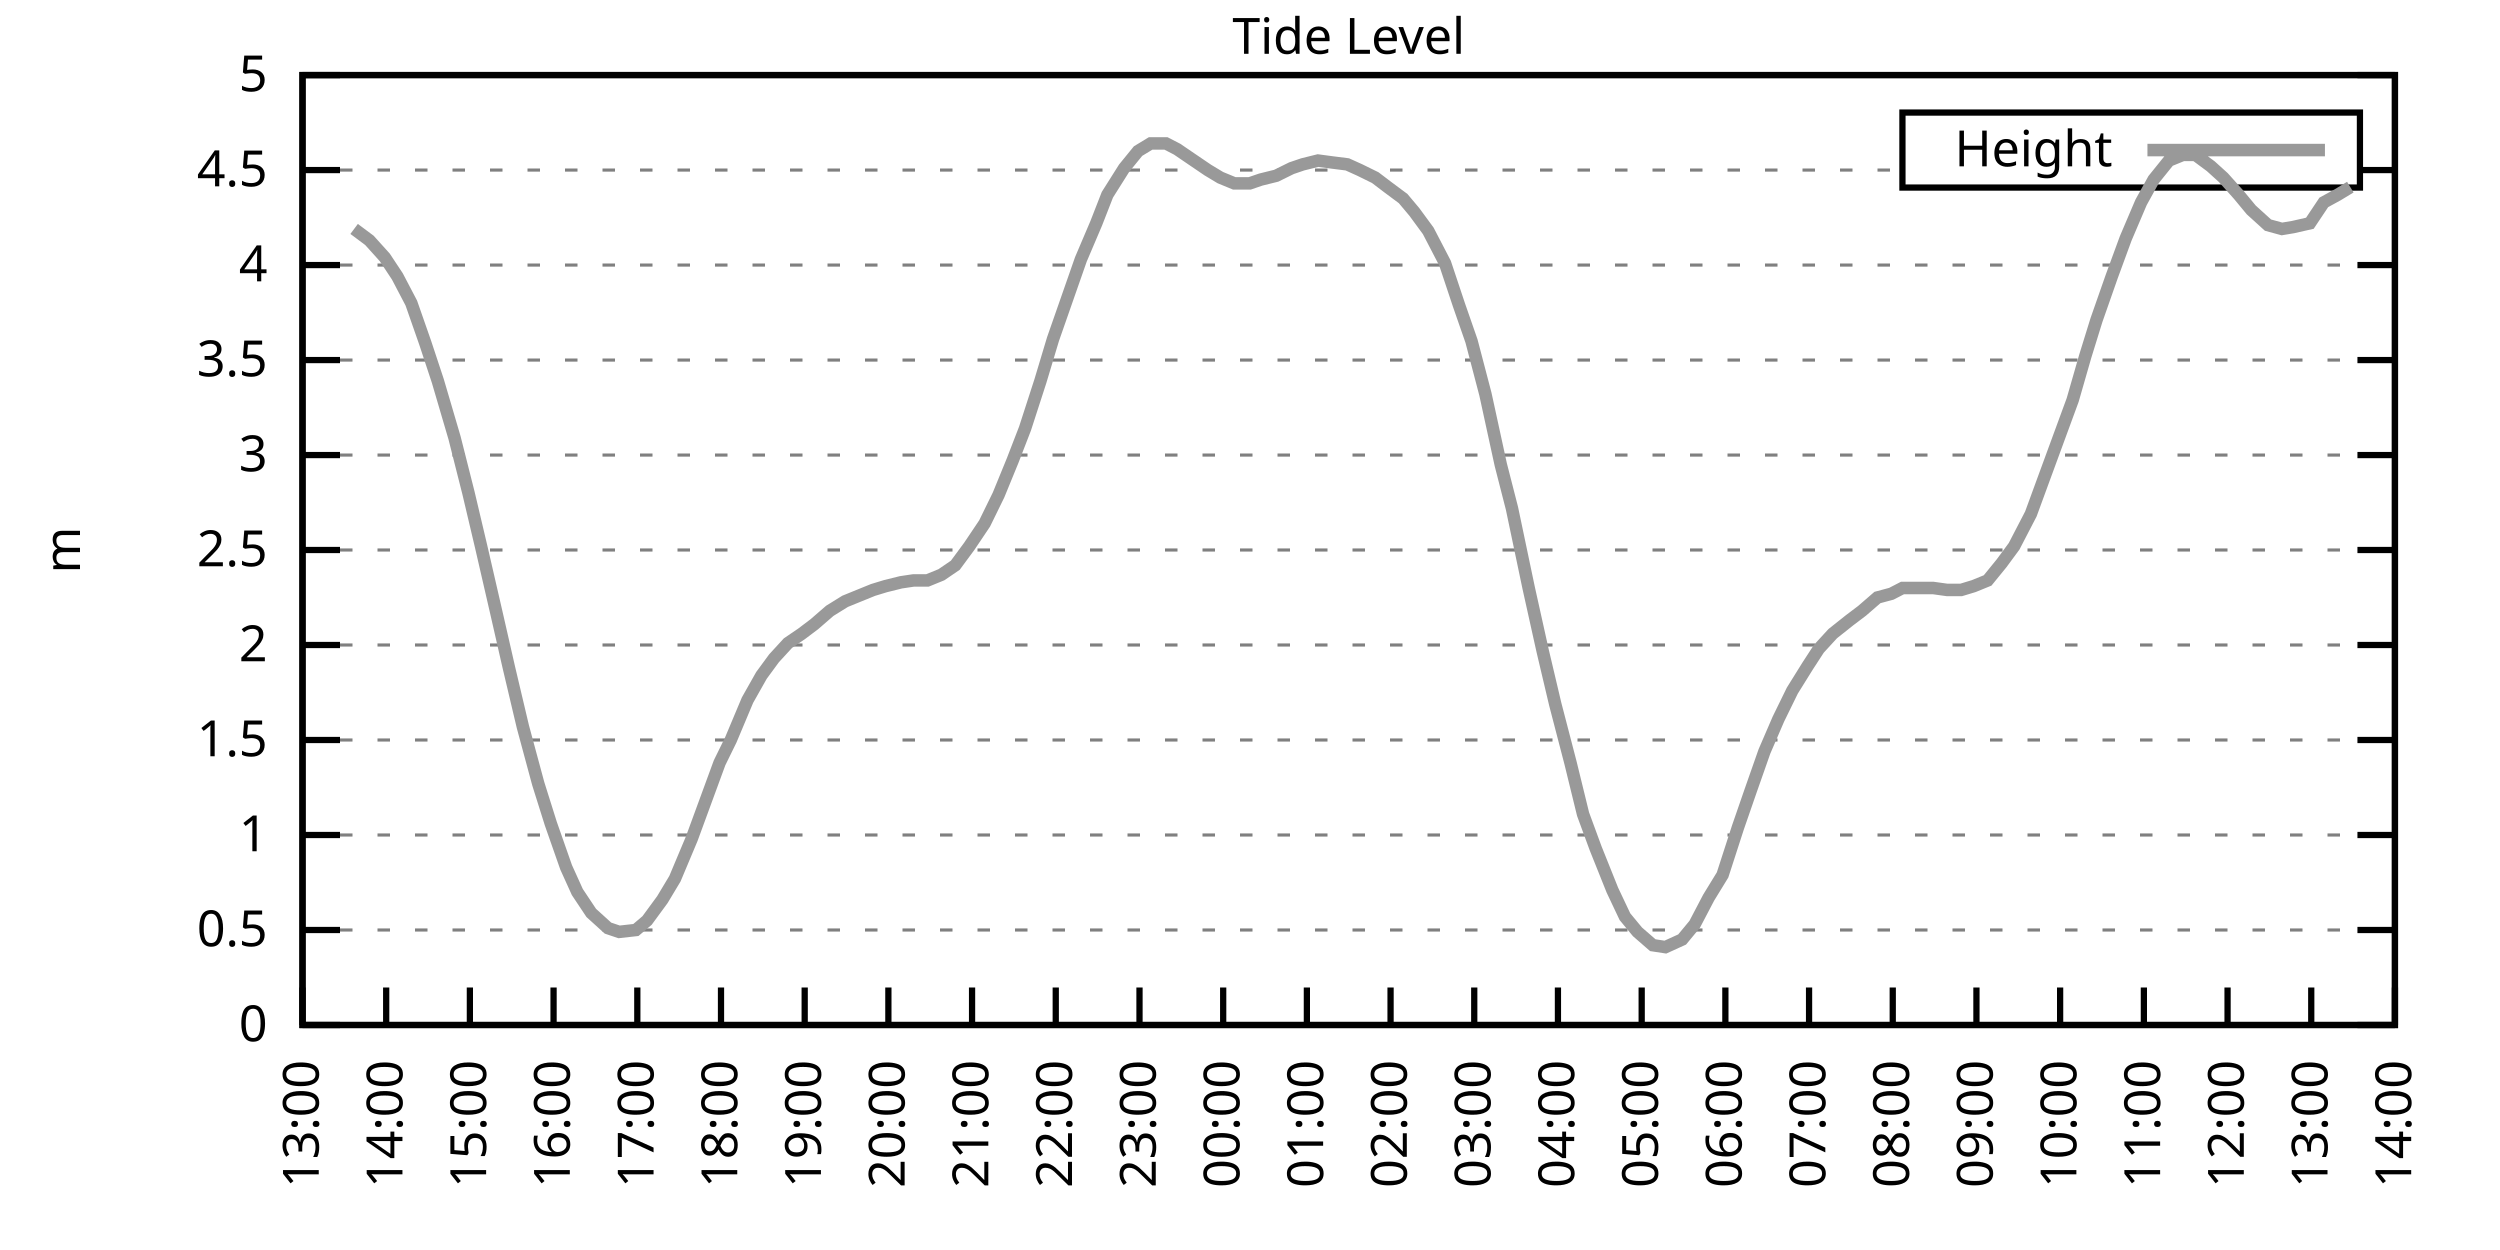
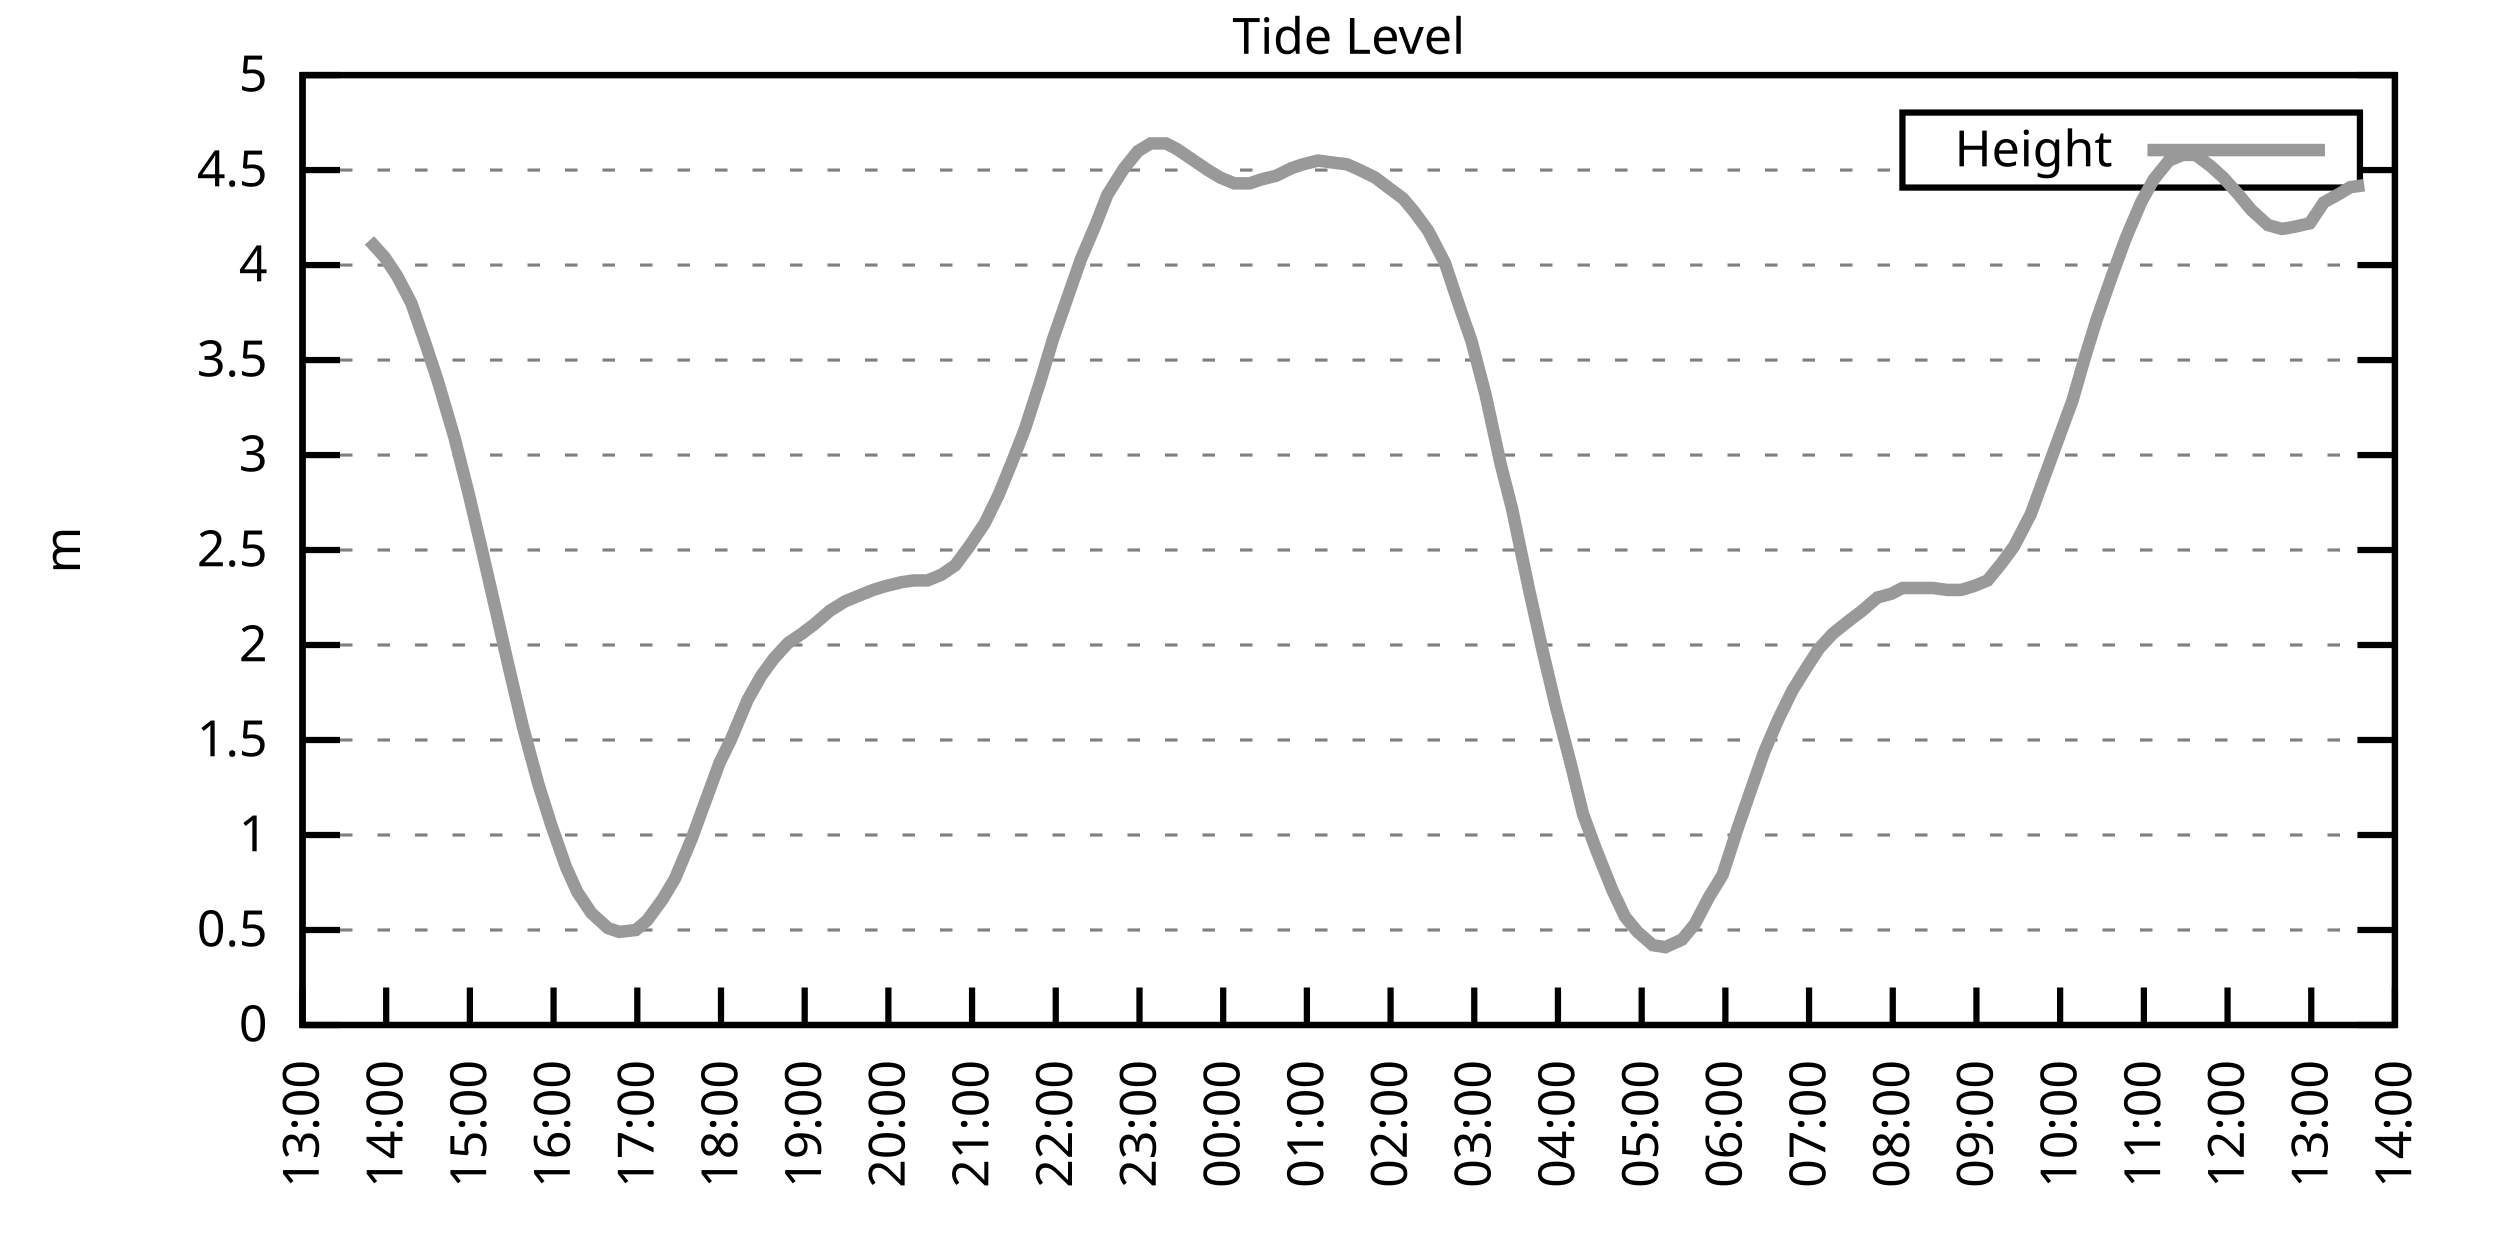
<svg xmlns="http://www.w3.org/2000/svg" xmlns:xlink="http://www.w3.org/1999/xlink" width="400" height="200" viewBox="0 0 400 200">
  <g id="gnuplot_canvas">
    <rect x="0" y="0" width="400" height="200" fill="none" />
    <defs>
      <circle id="gpDot" r="0.5" stroke-width="0.5" stroke="currentColor" />
      <path id="gpPt0" stroke-width="0.333" stroke="currentColor" d="M-1,0 h2 M0,-1 v2" />
      <path id="gpPt1" stroke-width="0.333" stroke="currentColor" d="M-1,-1 L1,1 M1,-1 L-1,1" />
      <path id="gpPt2" stroke-width="0.333" stroke="currentColor" d="M-1,0 L1,0 M0,-1 L0,1 M-1,-1 L1,1 M-1,1 L1,-1" />
      <rect id="gpPt3" stroke-width="0.333" stroke="currentColor" x="-1" y="-1" width="2" height="2" />
      <rect id="gpPt4" stroke-width="0.333" stroke="currentColor" fill="currentColor" x="-1" y="-1" width="2" height="2" />
      <circle id="gpPt5" stroke-width="0.333" stroke="currentColor" cx="0" cy="0" r="1" />
      <use xlink:href="#gpPt5" id="gpPt6" fill="currentColor" stroke="none" />
      <path id="gpPt7" stroke-width="0.333" stroke="currentColor" d="M0,-1.33 L-1.33,0.67 L1.33,0.67 z" />
      <use xlink:href="#gpPt7" id="gpPt8" fill="currentColor" stroke="none" />
      <use xlink:href="#gpPt7" id="gpPt9" stroke="currentColor" transform="rotate(180)" />
      <use xlink:href="#gpPt9" id="gpPt10" fill="currentColor" stroke="none" />
      <use xlink:href="#gpPt3" id="gpPt11" stroke="currentColor" transform="rotate(45)" />
      <use xlink:href="#gpPt11" id="gpPt12" fill="currentColor" stroke="none" />
      <path id="gpPt13" stroke-width="0.333" stroke="currentColor" d="M0,1.330 L1.265,0.411 L0.782,-1.067 L-0.782,-1.076 L-1.265,0.411 z" />
      <use xlink:href="#gpPt13" id="gpPt14" fill="currentColor" stroke="none" />
      <filter id="textbox" filterUnits="objectBoundingBox" x="0" y="0" height="1" width="1">
        <feFlood flood-color="white" flood-opacity="1" result="bgnd" />
        <feComposite in="SourceGraphic" in2="bgnd" operator="atop" />
      </filter>
      <filter id="greybox" filterUnits="objectBoundingBox" x="0" y="0" height="1" width="1">
        <feFlood flood-color="lightgrey" flood-opacity="1" result="grey" />
        <feComposite in="SourceGraphic" in2="grey" operator="atop" />
      </filter>
    </defs>
    <g fill="none" color="white" stroke="currentColor" stroke-width="1.00" stroke-linecap="butt" stroke-linejoin="miter">
</g>
    <g fill="none" color="black" stroke="currentColor" stroke-width="1.00" stroke-linecap="butt" stroke-linejoin="miter">
      <g stroke="none" shape-rendering="crispEdges">
        <polygon fill="rgb(255, 255, 255)" points="48.40,164.00 383.18,164.00 383.18,12.02 48.40,12.02 " />
      </g>
    </g>
    <g fill="none" color="black" stroke="currentColor" stroke-width="1.00" stroke-linecap="butt" stroke-linejoin="miter">
</g>
    <g fill="none" color="black" stroke="black" stroke-width="0.50" stroke-linecap="butt" stroke-linejoin="miter">
</g>
    <g fill="none" color="gray" stroke="currentColor" stroke-width="0.50" stroke-linecap="butt" stroke-linejoin="miter">
      <path stroke="gray" stroke-dasharray="2,4" class="gridline" d="M48.40,164.00 L383.19,164.00  " />
    </g>
    <g fill="none" color="gray" stroke="gray" stroke-width="1.00" stroke-linecap="butt" stroke-linejoin="miter">
</g>
    <g fill="none" color="black" stroke="currentColor" stroke-width="1.00" stroke-linecap="butt" stroke-linejoin="miter">
      <path stroke="black" d="M48.40,164.00 L54.40,164.00 M383.19,164.00 L377.19,164.00  " />
      <g transform="translate(42.80,166.60)" stroke="none" fill="black" font-family="Sans" font-size="8.00" text-anchor="end">
        <text>
          <tspan font-family="Sans"> 0</tspan>
        </text>
      </g>
    </g>
    <g fill="none" color="black" stroke="currentColor" stroke-width="1.00" stroke-linecap="butt" stroke-linejoin="miter">
</g>
    <g fill="none" color="black" stroke="black" stroke-width="0.50" stroke-linecap="butt" stroke-linejoin="miter">
</g>
    <g fill="none" color="gray" stroke="currentColor" stroke-width="0.50" stroke-linecap="butt" stroke-linejoin="miter">
      <path stroke="gray" stroke-dasharray="2,4" class="gridline" d="M48.40,148.80 L383.19,148.80  " />
    </g>
    <g fill="none" color="gray" stroke="gray" stroke-width="1.00" stroke-linecap="butt" stroke-linejoin="miter">
</g>
    <g fill="none" color="black" stroke="currentColor" stroke-width="1.00" stroke-linecap="butt" stroke-linejoin="miter">
      <path stroke="black" d="M48.40,148.80 L54.40,148.80 M383.19,148.80 L377.19,148.80  " />
      <g transform="translate(42.80,151.40)" stroke="none" fill="black" font-family="Sans" font-size="8.00" text-anchor="end">
        <text>
          <tspan font-family="Sans"> 0.5</tspan>
        </text>
      </g>
    </g>
    <g fill="none" color="black" stroke="currentColor" stroke-width="1.00" stroke-linecap="butt" stroke-linejoin="miter">
</g>
    <g fill="none" color="black" stroke="black" stroke-width="0.50" stroke-linecap="butt" stroke-linejoin="miter">
</g>
    <g fill="none" color="gray" stroke="currentColor" stroke-width="0.50" stroke-linecap="butt" stroke-linejoin="miter">
      <path stroke="gray" stroke-dasharray="2,4" class="gridline" d="M48.40,133.60 L383.19,133.60  " />
    </g>
    <g fill="none" color="gray" stroke="gray" stroke-width="1.00" stroke-linecap="butt" stroke-linejoin="miter">
</g>
    <g fill="none" color="black" stroke="currentColor" stroke-width="1.00" stroke-linecap="butt" stroke-linejoin="miter">
      <path stroke="black" d="M48.40,133.60 L54.40,133.60 M383.19,133.60 L377.19,133.60  " />
      <g transform="translate(42.80,136.20)" stroke="none" fill="black" font-family="Sans" font-size="8.00" text-anchor="end">
        <text>
          <tspan font-family="Sans"> 1</tspan>
        </text>
      </g>
    </g>
    <g fill="none" color="black" stroke="currentColor" stroke-width="1.00" stroke-linecap="butt" stroke-linejoin="miter">
</g>
    <g fill="none" color="black" stroke="black" stroke-width="0.50" stroke-linecap="butt" stroke-linejoin="miter">
</g>
    <g fill="none" color="gray" stroke="currentColor" stroke-width="0.50" stroke-linecap="butt" stroke-linejoin="miter">
      <path stroke="gray" stroke-dasharray="2,4" class="gridline" d="M48.40,118.40 L383.19,118.40  " />
    </g>
    <g fill="none" color="gray" stroke="gray" stroke-width="1.00" stroke-linecap="butt" stroke-linejoin="miter">
</g>
    <g fill="none" color="black" stroke="currentColor" stroke-width="1.00" stroke-linecap="butt" stroke-linejoin="miter">
      <path stroke="black" d="M48.40,118.40 L54.40,118.40 M383.19,118.40 L377.19,118.40  " />
      <g transform="translate(42.80,121.00)" stroke="none" fill="black" font-family="Sans" font-size="8.00" text-anchor="end">
        <text>
          <tspan font-family="Sans"> 1.5</tspan>
        </text>
      </g>
    </g>
    <g fill="none" color="black" stroke="currentColor" stroke-width="1.00" stroke-linecap="butt" stroke-linejoin="miter">
</g>
    <g fill="none" color="black" stroke="black" stroke-width="0.50" stroke-linecap="butt" stroke-linejoin="miter">
</g>
    <g fill="none" color="gray" stroke="currentColor" stroke-width="0.50" stroke-linecap="butt" stroke-linejoin="miter">
      <path stroke="gray" stroke-dasharray="2,4" class="gridline" d="M48.40,103.20 L383.19,103.20  " />
    </g>
    <g fill="none" color="gray" stroke="gray" stroke-width="1.00" stroke-linecap="butt" stroke-linejoin="miter">
</g>
    <g fill="none" color="black" stroke="currentColor" stroke-width="1.00" stroke-linecap="butt" stroke-linejoin="miter">
      <path stroke="black" d="M48.40,103.20 L54.40,103.20 M383.19,103.20 L377.19,103.20  " />
      <g transform="translate(42.80,105.80)" stroke="none" fill="black" font-family="Sans" font-size="8.00" text-anchor="end">
        <text>
          <tspan font-family="Sans"> 2</tspan>
        </text>
      </g>
    </g>
    <g fill="none" color="black" stroke="currentColor" stroke-width="1.00" stroke-linecap="butt" stroke-linejoin="miter">
</g>
    <g fill="none" color="black" stroke="black" stroke-width="0.50" stroke-linecap="butt" stroke-linejoin="miter">
</g>
    <g fill="none" color="gray" stroke="currentColor" stroke-width="0.50" stroke-linecap="butt" stroke-linejoin="miter">
      <path stroke="gray" stroke-dasharray="2,4" class="gridline" d="M48.40,88.00 L383.19,88.00  " />
    </g>
    <g fill="none" color="gray" stroke="gray" stroke-width="1.00" stroke-linecap="butt" stroke-linejoin="miter">
</g>
    <g fill="none" color="black" stroke="currentColor" stroke-width="1.00" stroke-linecap="butt" stroke-linejoin="miter">
      <path stroke="black" d="M48.40,88.00 L54.40,88.00 M383.19,88.00 L377.19,88.00  " />
      <g transform="translate(42.80,90.60)" stroke="none" fill="black" font-family="Sans" font-size="8.00" text-anchor="end">
        <text>
          <tspan font-family="Sans"> 2.5</tspan>
        </text>
      </g>
    </g>
    <g fill="none" color="black" stroke="currentColor" stroke-width="1.00" stroke-linecap="butt" stroke-linejoin="miter">
</g>
    <g fill="none" color="black" stroke="black" stroke-width="0.50" stroke-linecap="butt" stroke-linejoin="miter">
</g>
    <g fill="none" color="gray" stroke="currentColor" stroke-width="0.50" stroke-linecap="butt" stroke-linejoin="miter">
      <path stroke="gray" stroke-dasharray="2,4" class="gridline" d="M48.40,72.81 L383.19,72.81  " />
    </g>
    <g fill="none" color="gray" stroke="gray" stroke-width="1.00" stroke-linecap="butt" stroke-linejoin="miter">
</g>
    <g fill="none" color="black" stroke="currentColor" stroke-width="1.00" stroke-linecap="butt" stroke-linejoin="miter">
      <path stroke="black" d="M48.40,72.81 L54.40,72.81 M383.19,72.81 L377.19,72.81  " />
      <g transform="translate(42.80,75.41)" stroke="none" fill="black" font-family="Sans" font-size="8.00" text-anchor="end">
        <text>
          <tspan font-family="Sans"> 3</tspan>
        </text>
      </g>
    </g>
    <g fill="none" color="black" stroke="currentColor" stroke-width="1.00" stroke-linecap="butt" stroke-linejoin="miter">
</g>
    <g fill="none" color="black" stroke="black" stroke-width="0.50" stroke-linecap="butt" stroke-linejoin="miter">
</g>
    <g fill="none" color="gray" stroke="currentColor" stroke-width="0.50" stroke-linecap="butt" stroke-linejoin="miter">
      <path stroke="gray" stroke-dasharray="2,4" class="gridline" d="M48.40,57.61 L383.19,57.61  " />
    </g>
    <g fill="none" color="gray" stroke="gray" stroke-width="1.00" stroke-linecap="butt" stroke-linejoin="miter">
</g>
    <g fill="none" color="black" stroke="currentColor" stroke-width="1.00" stroke-linecap="butt" stroke-linejoin="miter">
      <path stroke="black" d="M48.40,57.61 L54.40,57.61 M383.19,57.61 L377.19,57.61  " />
      <g transform="translate(42.80,60.21)" stroke="none" fill="black" font-family="Sans" font-size="8.00" text-anchor="end">
        <text>
          <tspan font-family="Sans"> 3.5</tspan>
        </text>
      </g>
    </g>
    <g fill="none" color="black" stroke="currentColor" stroke-width="1.00" stroke-linecap="butt" stroke-linejoin="miter">
</g>
    <g fill="none" color="black" stroke="black" stroke-width="0.50" stroke-linecap="butt" stroke-linejoin="miter">
</g>
    <g fill="none" color="gray" stroke="currentColor" stroke-width="0.50" stroke-linecap="butt" stroke-linejoin="miter">
      <path stroke="gray" stroke-dasharray="2,4" class="gridline" d="M48.40,42.41 L383.19,42.41  " />
    </g>
    <g fill="none" color="gray" stroke="gray" stroke-width="1.00" stroke-linecap="butt" stroke-linejoin="miter">
</g>
    <g fill="none" color="black" stroke="currentColor" stroke-width="1.00" stroke-linecap="butt" stroke-linejoin="miter">
      <path stroke="black" d="M48.40,42.41 L54.40,42.41 M383.19,42.41 L377.19,42.41  " />
      <g transform="translate(42.80,45.01)" stroke="none" fill="black" font-family="Sans" font-size="8.00" text-anchor="end">
        <text>
          <tspan font-family="Sans"> 4</tspan>
        </text>
      </g>
    </g>
    <g fill="none" color="black" stroke="currentColor" stroke-width="1.00" stroke-linecap="butt" stroke-linejoin="miter">
</g>
    <g fill="none" color="black" stroke="black" stroke-width="0.50" stroke-linecap="butt" stroke-linejoin="miter">
</g>
    <g fill="none" color="gray" stroke="currentColor" stroke-width="0.50" stroke-linecap="butt" stroke-linejoin="miter">
      <path stroke="gray" stroke-dasharray="2,4" class="gridline" d="M48.40,27.21 L304.39,27.21 M377.59,27.21 L383.19,27.21  " />
    </g>
    <g fill="none" color="gray" stroke="gray" stroke-width="1.00" stroke-linecap="butt" stroke-linejoin="miter">
</g>
    <g fill="none" color="black" stroke="currentColor" stroke-width="1.00" stroke-linecap="butt" stroke-linejoin="miter">
      <path stroke="black" d="M48.40,27.21 L54.40,27.21 M383.19,27.21 L377.19,27.21  " />
      <g transform="translate(42.80,29.81)" stroke="none" fill="black" font-family="Sans" font-size="8.00" text-anchor="end">
        <text>
          <tspan font-family="Sans"> 4.5</tspan>
        </text>
      </g>
    </g>
    <g fill="none" color="black" stroke="currentColor" stroke-width="1.00" stroke-linecap="butt" stroke-linejoin="miter">
</g>
    <g fill="none" color="black" stroke="black" stroke-width="0.50" stroke-linecap="butt" stroke-linejoin="miter">
</g>
    <g fill="none" color="gray" stroke="currentColor" stroke-width="0.50" stroke-linecap="butt" stroke-linejoin="miter">
      <path stroke="gray" stroke-dasharray="2,4" class="gridline" d="M48.40,12.01 L383.19,12.01  " />
    </g>
    <g fill="none" color="gray" stroke="gray" stroke-width="1.00" stroke-linecap="butt" stroke-linejoin="miter">
</g>
    <g fill="none" color="black" stroke="currentColor" stroke-width="1.00" stroke-linecap="butt" stroke-linejoin="miter">
      <path stroke="black" d="M48.40,12.01 L54.40,12.01 M383.19,12.01 L377.19,12.01  " />
      <g transform="translate(42.80,14.61)" stroke="none" fill="black" font-family="Sans" font-size="8.00" text-anchor="end">
        <text>
          <tspan font-family="Sans"> 5</tspan>
        </text>
      </g>
    </g>
    <g fill="none" color="black" stroke="currentColor" stroke-width="1.00" stroke-linecap="butt" stroke-linejoin="miter">
      <path stroke="black" d="M48.40,164.00 L48.40,158.00  " />
      <g transform="translate(51.00,169.60) rotate(270.00)" stroke="none" fill="black" font-family="Sans" font-size="8.00" text-anchor="end">
        <text>
          <tspan font-family="Sans">13:00</tspan>
        </text>
      </g>
    </g>
    <g fill="none" color="black" stroke="currentColor" stroke-width="1.00" stroke-linecap="butt" stroke-linejoin="miter">
      <path stroke="black" d="M61.79,164.00 L61.79,158.00  " />
      <g transform="translate(64.39,169.60) rotate(270.00)" stroke="none" fill="black" font-family="Sans" font-size="8.00" text-anchor="end">
        <text>
          <tspan font-family="Sans">14:00</tspan>
        </text>
      </g>
    </g>
    <g fill="none" color="black" stroke="currentColor" stroke-width="1.00" stroke-linecap="butt" stroke-linejoin="miter">
      <path stroke="black" d="M75.18,164.00 L75.18,158.00  " />
      <g transform="translate(77.78,169.60) rotate(270.00)" stroke="none" fill="black" font-family="Sans" font-size="8.00" text-anchor="end">
        <text>
          <tspan font-family="Sans">15:00</tspan>
        </text>
      </g>
    </g>
    <g fill="none" color="black" stroke="currentColor" stroke-width="1.00" stroke-linecap="butt" stroke-linejoin="miter">
      <path stroke="black" d="M88.57,164.00 L88.57,158.00  " />
      <g transform="translate(91.17,169.60) rotate(270.00)" stroke="none" fill="black" font-family="Sans" font-size="8.00" text-anchor="end">
        <text>
          <tspan font-family="Sans">16:00</tspan>
        </text>
      </g>
    </g>
    <g fill="none" color="black" stroke="currentColor" stroke-width="1.00" stroke-linecap="butt" stroke-linejoin="miter">
      <path stroke="black" d="M101.97,164.00 L101.97,158.00  " />
      <g transform="translate(104.57,169.60) rotate(270.00)" stroke="none" fill="black" font-family="Sans" font-size="8.00" text-anchor="end">
        <text>
          <tspan font-family="Sans">17:00</tspan>
        </text>
      </g>
    </g>
    <g fill="none" color="black" stroke="currentColor" stroke-width="1.00" stroke-linecap="butt" stroke-linejoin="miter">
      <path stroke="black" d="M115.36,164.00 L115.36,158.00  " />
      <g transform="translate(117.96,169.60) rotate(270.00)" stroke="none" fill="black" font-family="Sans" font-size="8.00" text-anchor="end">
        <text>
          <tspan font-family="Sans">18:00</tspan>
        </text>
      </g>
    </g>
    <g fill="none" color="black" stroke="currentColor" stroke-width="1.00" stroke-linecap="butt" stroke-linejoin="miter">
      <path stroke="black" d="M128.75,164.00 L128.75,158.00  " />
      <g transform="translate(131.35,169.60) rotate(270.00)" stroke="none" fill="black" font-family="Sans" font-size="8.00" text-anchor="end">
        <text>
          <tspan font-family="Sans">19:00</tspan>
        </text>
      </g>
    </g>
    <g fill="none" color="black" stroke="currentColor" stroke-width="1.00" stroke-linecap="butt" stroke-linejoin="miter">
      <path stroke="black" d="M142.14,164.00 L142.14,158.00  " />
      <g transform="translate(144.74,169.60) rotate(270.00)" stroke="none" fill="black" font-family="Sans" font-size="8.00" text-anchor="end">
        <text>
          <tspan font-family="Sans">20:00</tspan>
        </text>
      </g>
    </g>
    <g fill="none" color="black" stroke="currentColor" stroke-width="1.00" stroke-linecap="butt" stroke-linejoin="miter">
      <path stroke="black" d="M155.53,164.00 L155.53,158.00  " />
      <g transform="translate(158.13,169.60) rotate(270.00)" stroke="none" fill="black" font-family="Sans" font-size="8.00" text-anchor="end">
        <text>
          <tspan font-family="Sans">21:00</tspan>
        </text>
      </g>
    </g>
    <g fill="none" color="black" stroke="currentColor" stroke-width="1.00" stroke-linecap="butt" stroke-linejoin="miter">
      <path stroke="black" d="M168.92,164.00 L168.92,158.00  " />
      <g transform="translate(171.52,169.60) rotate(270.00)" stroke="none" fill="black" font-family="Sans" font-size="8.00" text-anchor="end">
        <text>
          <tspan font-family="Sans">22:00</tspan>
        </text>
      </g>
    </g>
    <g fill="none" color="black" stroke="currentColor" stroke-width="1.00" stroke-linecap="butt" stroke-linejoin="miter">
      <path stroke="black" d="M182.32,164.00 L182.32,158.00  " />
      <g transform="translate(184.92,169.60) rotate(270.00)" stroke="none" fill="black" font-family="Sans" font-size="8.00" text-anchor="end">
        <text>
          <tspan font-family="Sans">23:00</tspan>
        </text>
      </g>
    </g>
    <g fill="none" color="black" stroke="currentColor" stroke-width="1.00" stroke-linecap="butt" stroke-linejoin="miter">
      <path stroke="black" d="M195.71,164.00 L195.71,158.00  " />
      <g transform="translate(198.31,169.60) rotate(270.00)" stroke="none" fill="black" font-family="Sans" font-size="8.00" text-anchor="end">
        <text>
          <tspan font-family="Sans">00:00</tspan>
        </text>
      </g>
    </g>
    <g fill="none" color="black" stroke="currentColor" stroke-width="1.00" stroke-linecap="butt" stroke-linejoin="miter">
      <path stroke="black" d="M209.10,164.00 L209.10,158.00  " />
      <g transform="translate(211.70,169.60) rotate(270.00)" stroke="none" fill="black" font-family="Sans" font-size="8.00" text-anchor="end">
        <text>
          <tspan font-family="Sans">01:00</tspan>
        </text>
      </g>
    </g>
    <g fill="none" color="black" stroke="currentColor" stroke-width="1.00" stroke-linecap="butt" stroke-linejoin="miter">
      <path stroke="black" d="M222.49,164.00 L222.49,158.00  " />
      <g transform="translate(225.09,169.60) rotate(270.00)" stroke="none" fill="black" font-family="Sans" font-size="8.00" text-anchor="end">
        <text>
          <tspan font-family="Sans">02:00</tspan>
        </text>
      </g>
    </g>
    <g fill="none" color="black" stroke="currentColor" stroke-width="1.00" stroke-linecap="butt" stroke-linejoin="miter">
      <path stroke="black" d="M235.88,164.00 L235.88,158.00  " />
      <g transform="translate(238.48,169.60) rotate(270.00)" stroke="none" fill="black" font-family="Sans" font-size="8.00" text-anchor="end">
        <text>
          <tspan font-family="Sans">03:00</tspan>
        </text>
      </g>
    </g>
    <g fill="none" color="black" stroke="currentColor" stroke-width="1.00" stroke-linecap="butt" stroke-linejoin="miter">
      <path stroke="black" d="M249.27,164.00 L249.27,158.00  " />
      <g transform="translate(251.87,169.60) rotate(270.00)" stroke="none" fill="black" font-family="Sans" font-size="8.00" text-anchor="end">
        <text>
          <tspan font-family="Sans">04:00</tspan>
        </text>
      </g>
    </g>
    <g fill="none" color="black" stroke="currentColor" stroke-width="1.00" stroke-linecap="butt" stroke-linejoin="miter">
      <path stroke="black" d="M262.67,164.00 L262.67,158.00  " />
      <g transform="translate(265.27,169.60) rotate(270.00)" stroke="none" fill="black" font-family="Sans" font-size="8.00" text-anchor="end">
        <text>
          <tspan font-family="Sans">05:00</tspan>
        </text>
      </g>
    </g>
    <g fill="none" color="black" stroke="currentColor" stroke-width="1.00" stroke-linecap="butt" stroke-linejoin="miter">
      <path stroke="black" d="M276.06,164.00 L276.06,158.00  " />
      <g transform="translate(278.66,169.60) rotate(270.00)" stroke="none" fill="black" font-family="Sans" font-size="8.00" text-anchor="end">
        <text>
          <tspan font-family="Sans">06:00</tspan>
        </text>
      </g>
    </g>
    <g fill="none" color="black" stroke="currentColor" stroke-width="1.00" stroke-linecap="butt" stroke-linejoin="miter">
      <path stroke="black" d="M289.45,164.00 L289.45,158.00  " />
      <g transform="translate(292.05,169.60) rotate(270.00)" stroke="none" fill="black" font-family="Sans" font-size="8.00" text-anchor="end">
        <text>
          <tspan font-family="Sans">07:00</tspan>
        </text>
      </g>
    </g>
    <g fill="none" color="black" stroke="currentColor" stroke-width="1.00" stroke-linecap="butt" stroke-linejoin="miter">
      <path stroke="black" d="M302.84,164.00 L302.84,158.00  " />
      <g transform="translate(305.44,169.60) rotate(270.00)" stroke="none" fill="black" font-family="Sans" font-size="8.00" text-anchor="end">
        <text>
          <tspan font-family="Sans">08:00</tspan>
        </text>
      </g>
    </g>
    <g fill="none" color="black" stroke="currentColor" stroke-width="1.00" stroke-linecap="butt" stroke-linejoin="miter">
      <path stroke="black" d="M316.23,164.00 L316.23,158.00  " />
      <g transform="translate(318.83,169.60) rotate(270.00)" stroke="none" fill="black" font-family="Sans" font-size="8.00" text-anchor="end">
        <text>
          <tspan font-family="Sans">09:00</tspan>
        </text>
      </g>
    </g>
    <g fill="none" color="black" stroke="currentColor" stroke-width="1.00" stroke-linecap="butt" stroke-linejoin="miter">
      <path stroke="black" d="M329.62,164.00 L329.62,158.00  " />
      <g transform="translate(332.22,169.60) rotate(270.00)" stroke="none" fill="black" font-family="Sans" font-size="8.00" text-anchor="end">
        <text>
          <tspan font-family="Sans">10:00</tspan>
        </text>
      </g>
    </g>
    <g fill="none" color="black" stroke="currentColor" stroke-width="1.00" stroke-linecap="butt" stroke-linejoin="miter">
      <path stroke="black" d="M343.02,164.00 L343.02,158.00  " />
      <g transform="translate(345.62,169.60) rotate(270.00)" stroke="none" fill="black" font-family="Sans" font-size="8.00" text-anchor="end">
        <text>
          <tspan font-family="Sans">11:00</tspan>
        </text>
      </g>
    </g>
    <g fill="none" color="black" stroke="currentColor" stroke-width="1.00" stroke-linecap="butt" stroke-linejoin="miter">
      <path stroke="black" d="M356.41,164.00 L356.41,158.00  " />
      <g transform="translate(359.01,169.60) rotate(270.00)" stroke="none" fill="black" font-family="Sans" font-size="8.00" text-anchor="end">
        <text>
          <tspan font-family="Sans">12:00</tspan>
        </text>
      </g>
    </g>
    <g fill="none" color="black" stroke="currentColor" stroke-width="1.00" stroke-linecap="butt" stroke-linejoin="miter">
      <path stroke="black" d="M369.80,164.00 L369.80,158.00  " />
      <g transform="translate(372.40,169.60) rotate(270.00)" stroke="none" fill="black" font-family="Sans" font-size="8.00" text-anchor="end">
        <text>
          <tspan font-family="Sans">13:00</tspan>
        </text>
      </g>
    </g>
    <g fill="none" color="black" stroke="currentColor" stroke-width="1.00" stroke-linecap="butt" stroke-linejoin="miter">
      <path stroke="black" d="M383.19,164.00 L383.19,158.00  " />
      <g transform="translate(385.79,169.60) rotate(270.00)" stroke="none" fill="black" font-family="Sans" font-size="8.00" text-anchor="end">
        <text>
          <tspan font-family="Sans">14:00</tspan>
        </text>
      </g>
    </g>
    <g fill="none" color="black" stroke="currentColor" stroke-width="1.00" stroke-linecap="butt" stroke-linejoin="miter">
</g>
    <g fill="none" color="black" stroke="currentColor" stroke-width="1.00" stroke-linecap="butt" stroke-linejoin="miter">
      <path stroke="black" d="M48.40,12.01 L48.40,164.00 L383.19,164.00 L383.19,12.01 L48.40,12.01 Z  " />
    </g>
    <g fill="none" color="black" stroke="currentColor" stroke-width="1.00" stroke-linecap="butt" stroke-linejoin="miter">
</g>
    <g fill="none" color="black" stroke="currentColor" stroke-width="1.00" stroke-linecap="butt" stroke-linejoin="miter">
      <path stroke="black" d="M304.39,30.01 L304.39,18.01 L377.59,18.01 L377.59,30.01 L304.39,30.01 Z  " />
    </g>
    <g id="Tide_level_plot_1">
      <g fill="none" color="white" stroke="black" stroke-width="2.00" stroke-linecap="butt" stroke-linejoin="miter">
</g>
      <g fill="none" color="black" stroke="currentColor" stroke-width="2.00" stroke-linecap="butt" stroke-linejoin="miter">
        <g transform="translate(337.99,26.61)" stroke="none" fill="black" font-family="Sans" font-size="8.00" text-anchor="end">
          <text>
            <tspan font-family="Sans">Height</tspan>
          </text>
        </g>
      </g>
      <g fill="none" color="black" stroke="currentColor" stroke-width="2.00" stroke-linecap="butt" stroke-linejoin="miter">
-         <path stroke="rgb(153, 153, 153)" d="M343.59,24.01 L371.99,24.01 M56.66,36.63 L59.11,38.46 L61.57,41.19 L63.58,44.23 L65.81,48.49 L68.04,54.87   L70.05,60.95 L72.73,70.07 L74.96,78.89 L76.97,87.40 L79.42,98.04 L81.43,106.85 L83.66,116.28 L86.12,125.39   L88.13,131.78 L90.58,138.77 L92.37,142.72 L94.60,146.07 L97.28,148.50 L99.06,149.10 L101.74,148.80 L103.53,147.28   L105.98,143.94 L107.99,140.59 L110.67,134.21 L112.90,128.13 L115.13,122.05 L116.92,118.40 L119.60,112.02 L121.83,108.07   L123.84,105.33 L126.07,102.90 L128.30,101.38 L130.31,99.86 L132.77,97.73 L135.22,96.21 L137.45,95.30 L139.69,94.39   L141.69,93.78 L144.15,93.17 L146.16,92.87 L148.39,92.87 L150.62,91.96 L152.85,90.44 L155.09,87.40 L157.54,83.75   L159.77,79.19 L162.01,73.72 L164.01,68.55 L166.47,60.95 L168.48,54.26 L170.71,47.88 L172.94,41.50 L175.40,35.72   L177.18,31.16 L179.86,26.91 L182.09,24.17 L184.10,22.95 L186.56,22.95 L188.34,23.87 L190.57,25.39 L193.25,27.21   L195.26,28.42 L197.49,29.34 L199.95,29.34 L201.73,28.73 L204.19,28.12 L206.64,26.91 L208.43,26.30 L210.88,25.69   L213.12,25.99 L215.57,26.30 L217.58,27.21 L220.04,28.42 L222.04,29.94 L224.50,31.77 L226.29,33.90 L228.52,36.94   L231.20,42.10 L233.43,48.79 L235.44,54.57 L237.67,63.08 L240.12,74.33 L241.91,81.32 L244.59,94.08 L246.82,104.12   L248.83,112.63 L251.28,122.05 L253.29,130.26 L255.30,135.73 L257.98,142.42 L259.99,146.67 L262.00,149.10 L264.45,151.23   L266.46,151.54 L269.14,150.32 L271.15,147.89 L273.38,143.63 L275.61,139.99 L278.07,132.39 L280.07,126.61 L282.31,120.23   L284.54,115.06 L286.77,110.50 L289.23,106.55 L291.01,103.81 L293.24,101.38 L295.92,99.25 L297.93,97.73 L300.39,95.60   L302.62,95.00 L304.40,94.08 L306.63,94.08 L309.31,94.08 L311.54,94.39 L313.78,94.39 L315.79,93.78 L318.02,92.87   L320.25,90.13 L322.26,87.40 L324.94,82.23 L326.72,77.37 L331.63,63.99 L333.64,57.00 L335.43,51.22 L337.88,44.23   L340.11,38.15 L342.57,32.38 L344.58,28.73 L347.03,25.69 L349.26,24.78 L351.27,24.78 L353.73,26.60 L355.74,28.42   L358.19,31.16 L360.20,33.59 L362.88,36.02 L365.11,36.63 L366.90,36.33 L369.58,35.72 L371.81,32.38 L374.04,31.16   L376.05,29.94  " />
+         <path stroke="rgb(153, 153, 153)" d="M343.59,24.01 L371.99,24.01 M59.11,38.46 L61.57,41.19 L63.58,44.23 L65.81,48.49 L68.04,54.87 L70.05,60.95   L72.73,70.07 L74.96,78.89 L76.97,87.40 L79.42,98.04 L81.43,106.85 L83.66,116.28 L86.12,125.39 L88.13,131.78   L90.58,138.77 L92.37,142.72 L94.60,146.07 L97.28,148.50 L99.06,149.10 L101.74,148.80 L103.53,147.28 L105.98,143.94   L107.99,140.59 L110.67,134.21 L112.90,128.13 L115.13,122.05 L116.92,118.40 L119.60,112.02 L121.83,108.07 L123.84,105.33   L126.07,102.90 L128.30,101.38 L130.31,99.86 L132.77,97.73 L135.22,96.21 L137.45,95.30 L139.69,94.39 L141.69,93.78   L144.15,93.17 L146.16,92.87 L148.39,92.87 L150.62,91.96 L152.85,90.44 L155.09,87.40 L157.54,83.75 L159.77,79.19   L162.01,73.72 L164.01,68.55 L166.47,60.95 L168.48,54.26 L170.71,47.88 L172.94,41.50 L175.40,35.72 L177.18,31.16   L179.86,26.91 L182.09,24.17 L184.10,22.95 L186.56,22.95 L188.34,23.87 L190.57,25.39 L193.25,27.21 L195.26,28.42   L197.49,29.34 L199.95,29.34 L201.73,28.73 L204.19,28.12 L206.64,26.91 L208.43,26.30 L210.88,25.69 L213.12,25.99   L215.57,26.30 L217.58,27.21 L220.04,28.42 L222.04,29.94 L224.50,31.77 L226.29,33.90 L228.52,36.94 L231.20,42.10   L233.43,48.79 L235.44,54.57 L237.67,63.08 L240.12,74.33 L241.91,81.32 L244.59,94.08 L246.82,104.12 L248.83,112.63   L251.28,122.05 L253.29,130.26 L255.30,135.73 L257.98,142.42 L259.99,146.67 L262.00,149.10 L264.45,151.23 L266.46,151.54   L269.14,150.32 L271.15,147.89 L273.38,143.63 L275.61,139.99 L278.07,132.39 L280.07,126.61 L282.31,120.23 L284.54,115.06   L286.77,110.50 L289.23,106.55 L291.01,103.81 L293.24,101.38 L295.92,99.25 L297.93,97.73 L300.39,95.60 L302.62,95.00   L304.40,94.08 L306.63,94.08 L309.31,94.08 L311.54,94.39 L313.78,94.39 L315.79,93.78 L318.02,92.87 L320.25,90.13   L322.26,87.40 L324.94,82.23 L326.72,77.37 L331.63,63.99 L333.64,57.00 L335.43,51.22 L337.88,44.23 L340.11,38.15   L342.57,32.38 L344.58,28.73 L347.03,25.69 L349.26,24.78 L351.27,24.78 L353.73,26.60 L355.74,28.42 L358.19,31.16   L360.20,33.59 L362.88,36.02 L365.11,36.63 L366.90,36.33 L369.58,35.72 L371.81,32.38 L374.04,31.16 L376.05,29.94   L378.28,29.64  " />
      </g>
    </g>
    <g fill="none" color="black" stroke="currentColor" stroke-width="2.00" stroke-linecap="butt" stroke-linejoin="miter">
</g>
    <g fill="none" color="black" stroke="black" stroke-width="1.00" stroke-linecap="butt" stroke-linejoin="miter">
</g>
    <g fill="none" color="black" stroke="currentColor" stroke-width="1.00" stroke-linecap="butt" stroke-linejoin="miter">
      <path stroke="black" d="M48.40,12.01 L48.40,164.00 L383.19,164.00 L383.19,12.01 L48.40,12.01 Z  " />
      <g transform="translate(12.80,88.01) rotate(270.00)" stroke="none" fill="black" font-family="Sans" font-size="8.00" text-anchor="middle">
        <text>
          <tspan font-family="Sans">m</tspan>
        </text>
      </g>
    </g>
    <g fill="none" color="black" stroke="currentColor" stroke-width="1.00" stroke-linecap="butt" stroke-linejoin="miter">
</g>
    <g fill="none" color="black" stroke="currentColor" stroke-width="1.00" stroke-linecap="butt" stroke-linejoin="miter">
      <g transform="translate(215.79,8.61)" stroke="none" fill="black" font-family="Sans" font-size="8.00" text-anchor="middle">
        <text>
          <tspan font-family="Sans">Tide Level</tspan>
        </text>
      </g>
    </g>
    <g fill="none" color="black" stroke="currentColor" stroke-width="1.00" stroke-linecap="butt" stroke-linejoin="miter">
</g>
  </g>
</svg>
